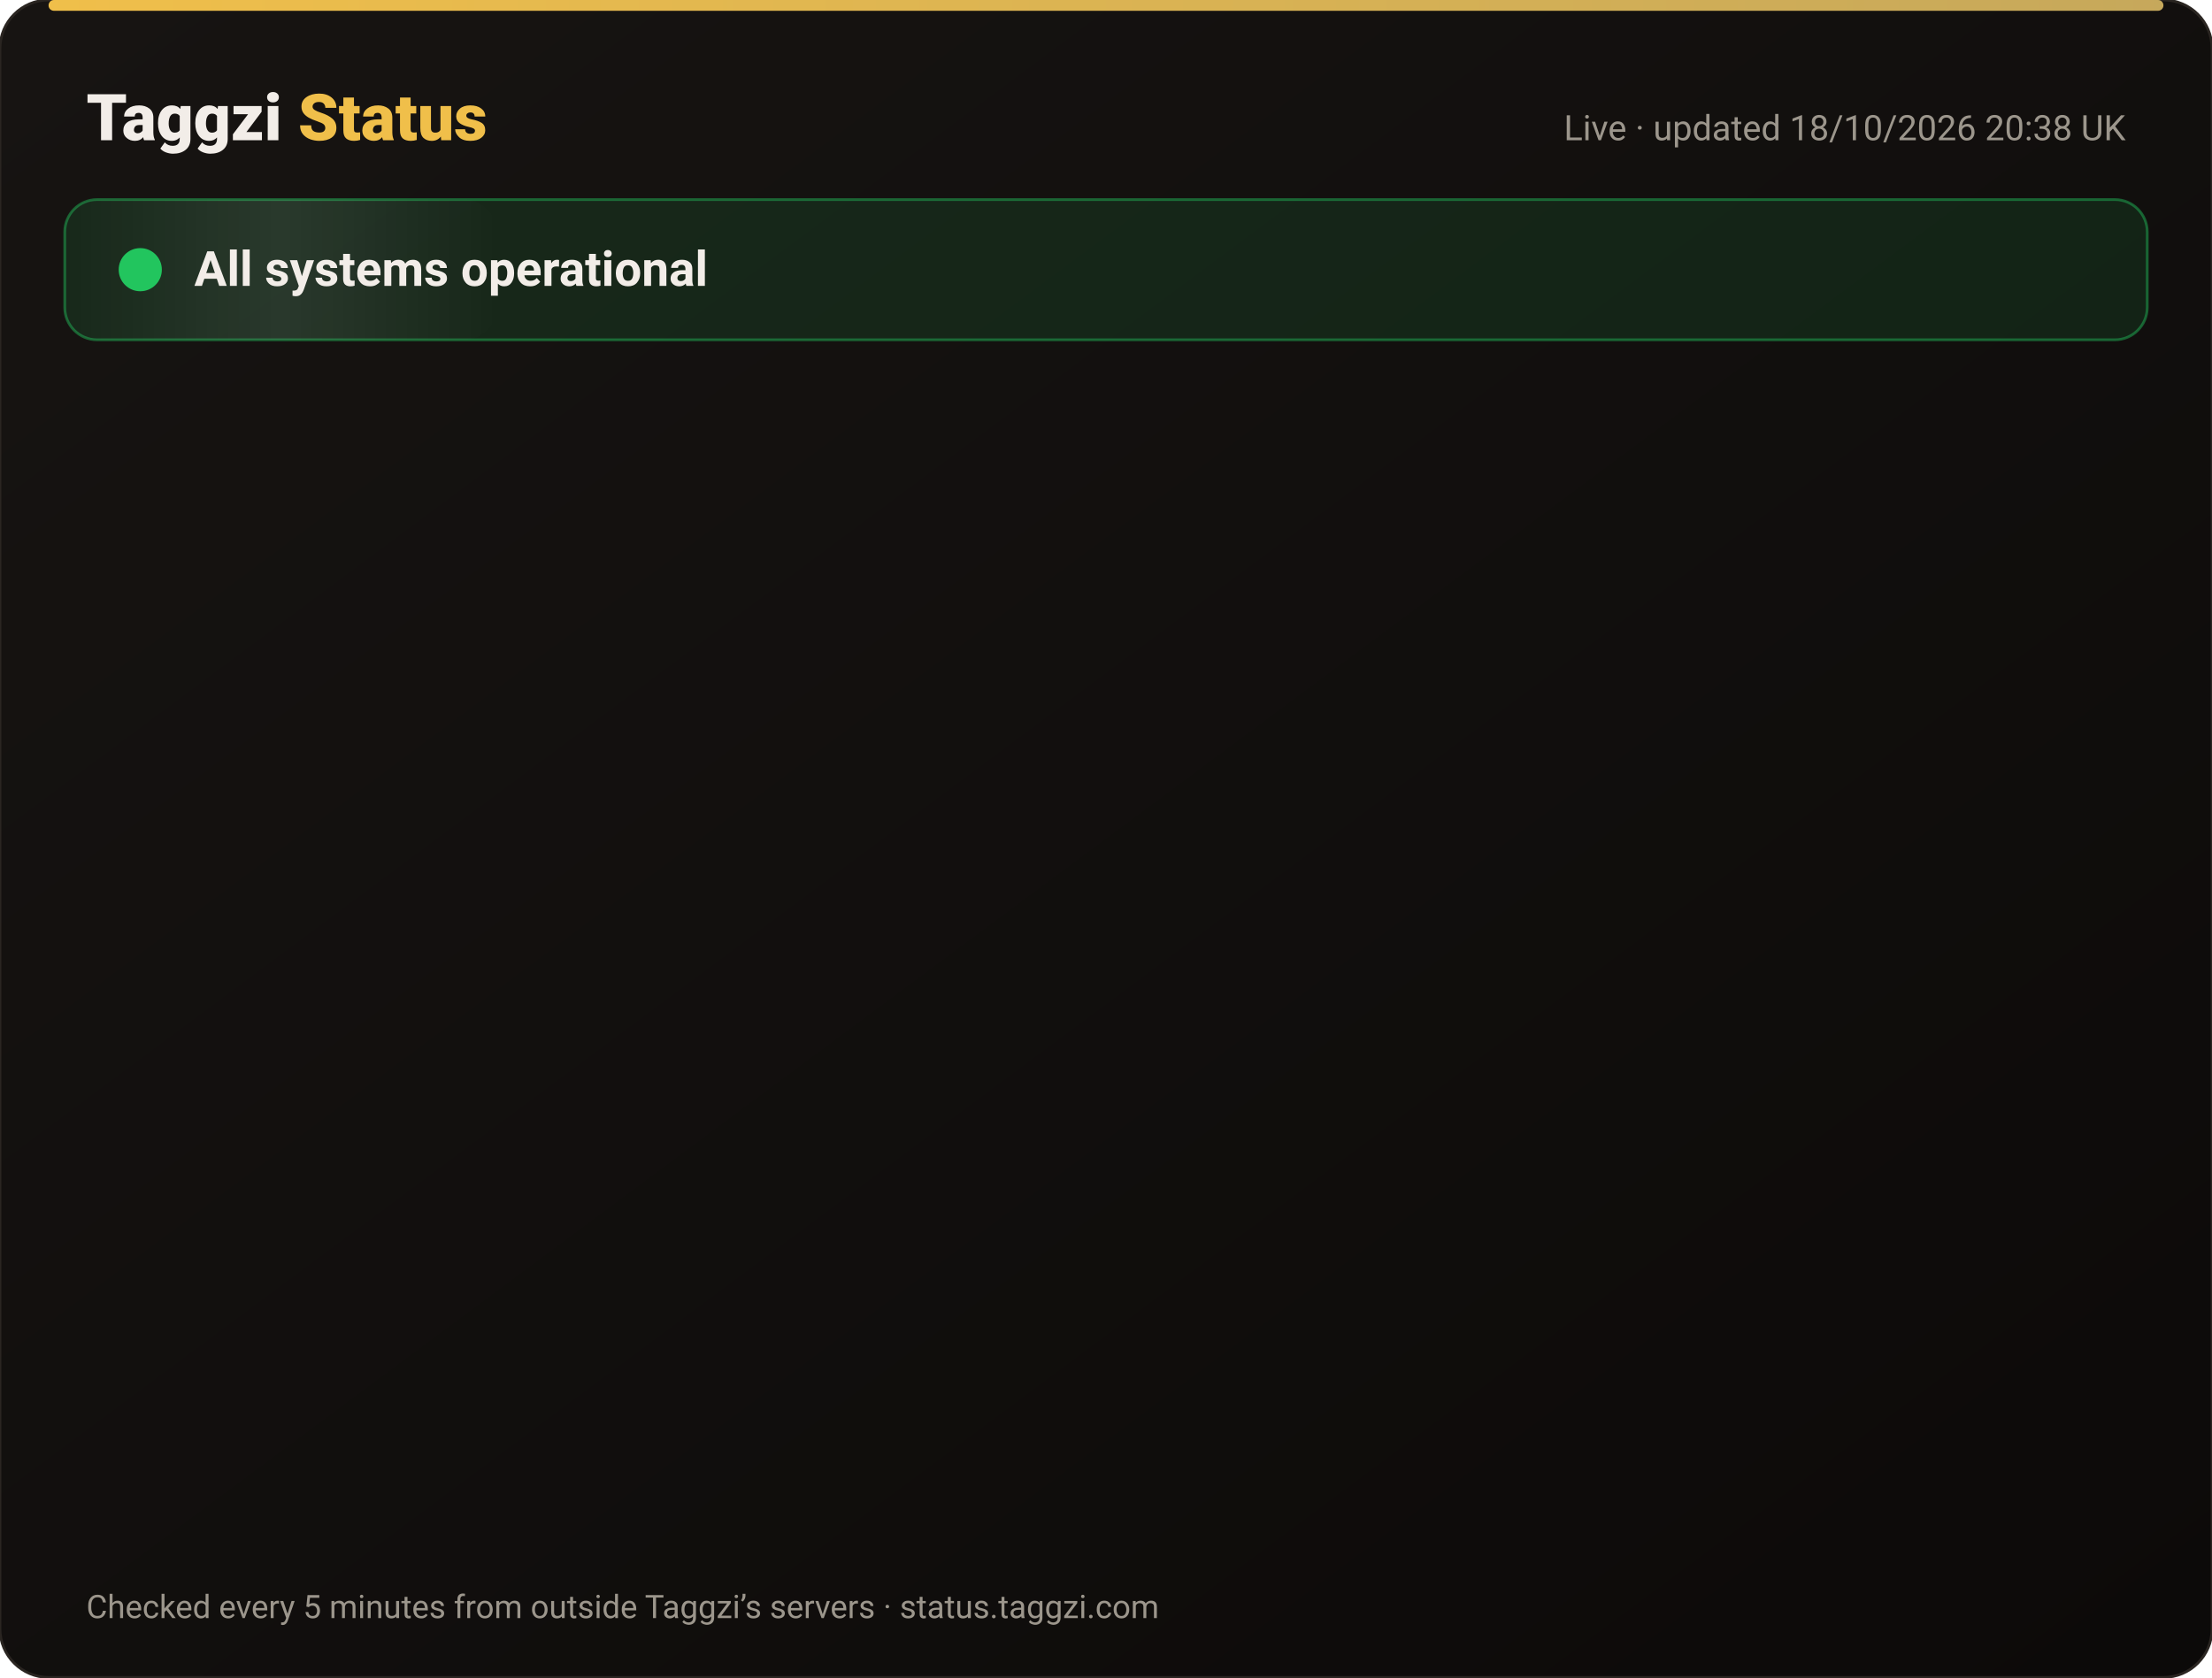
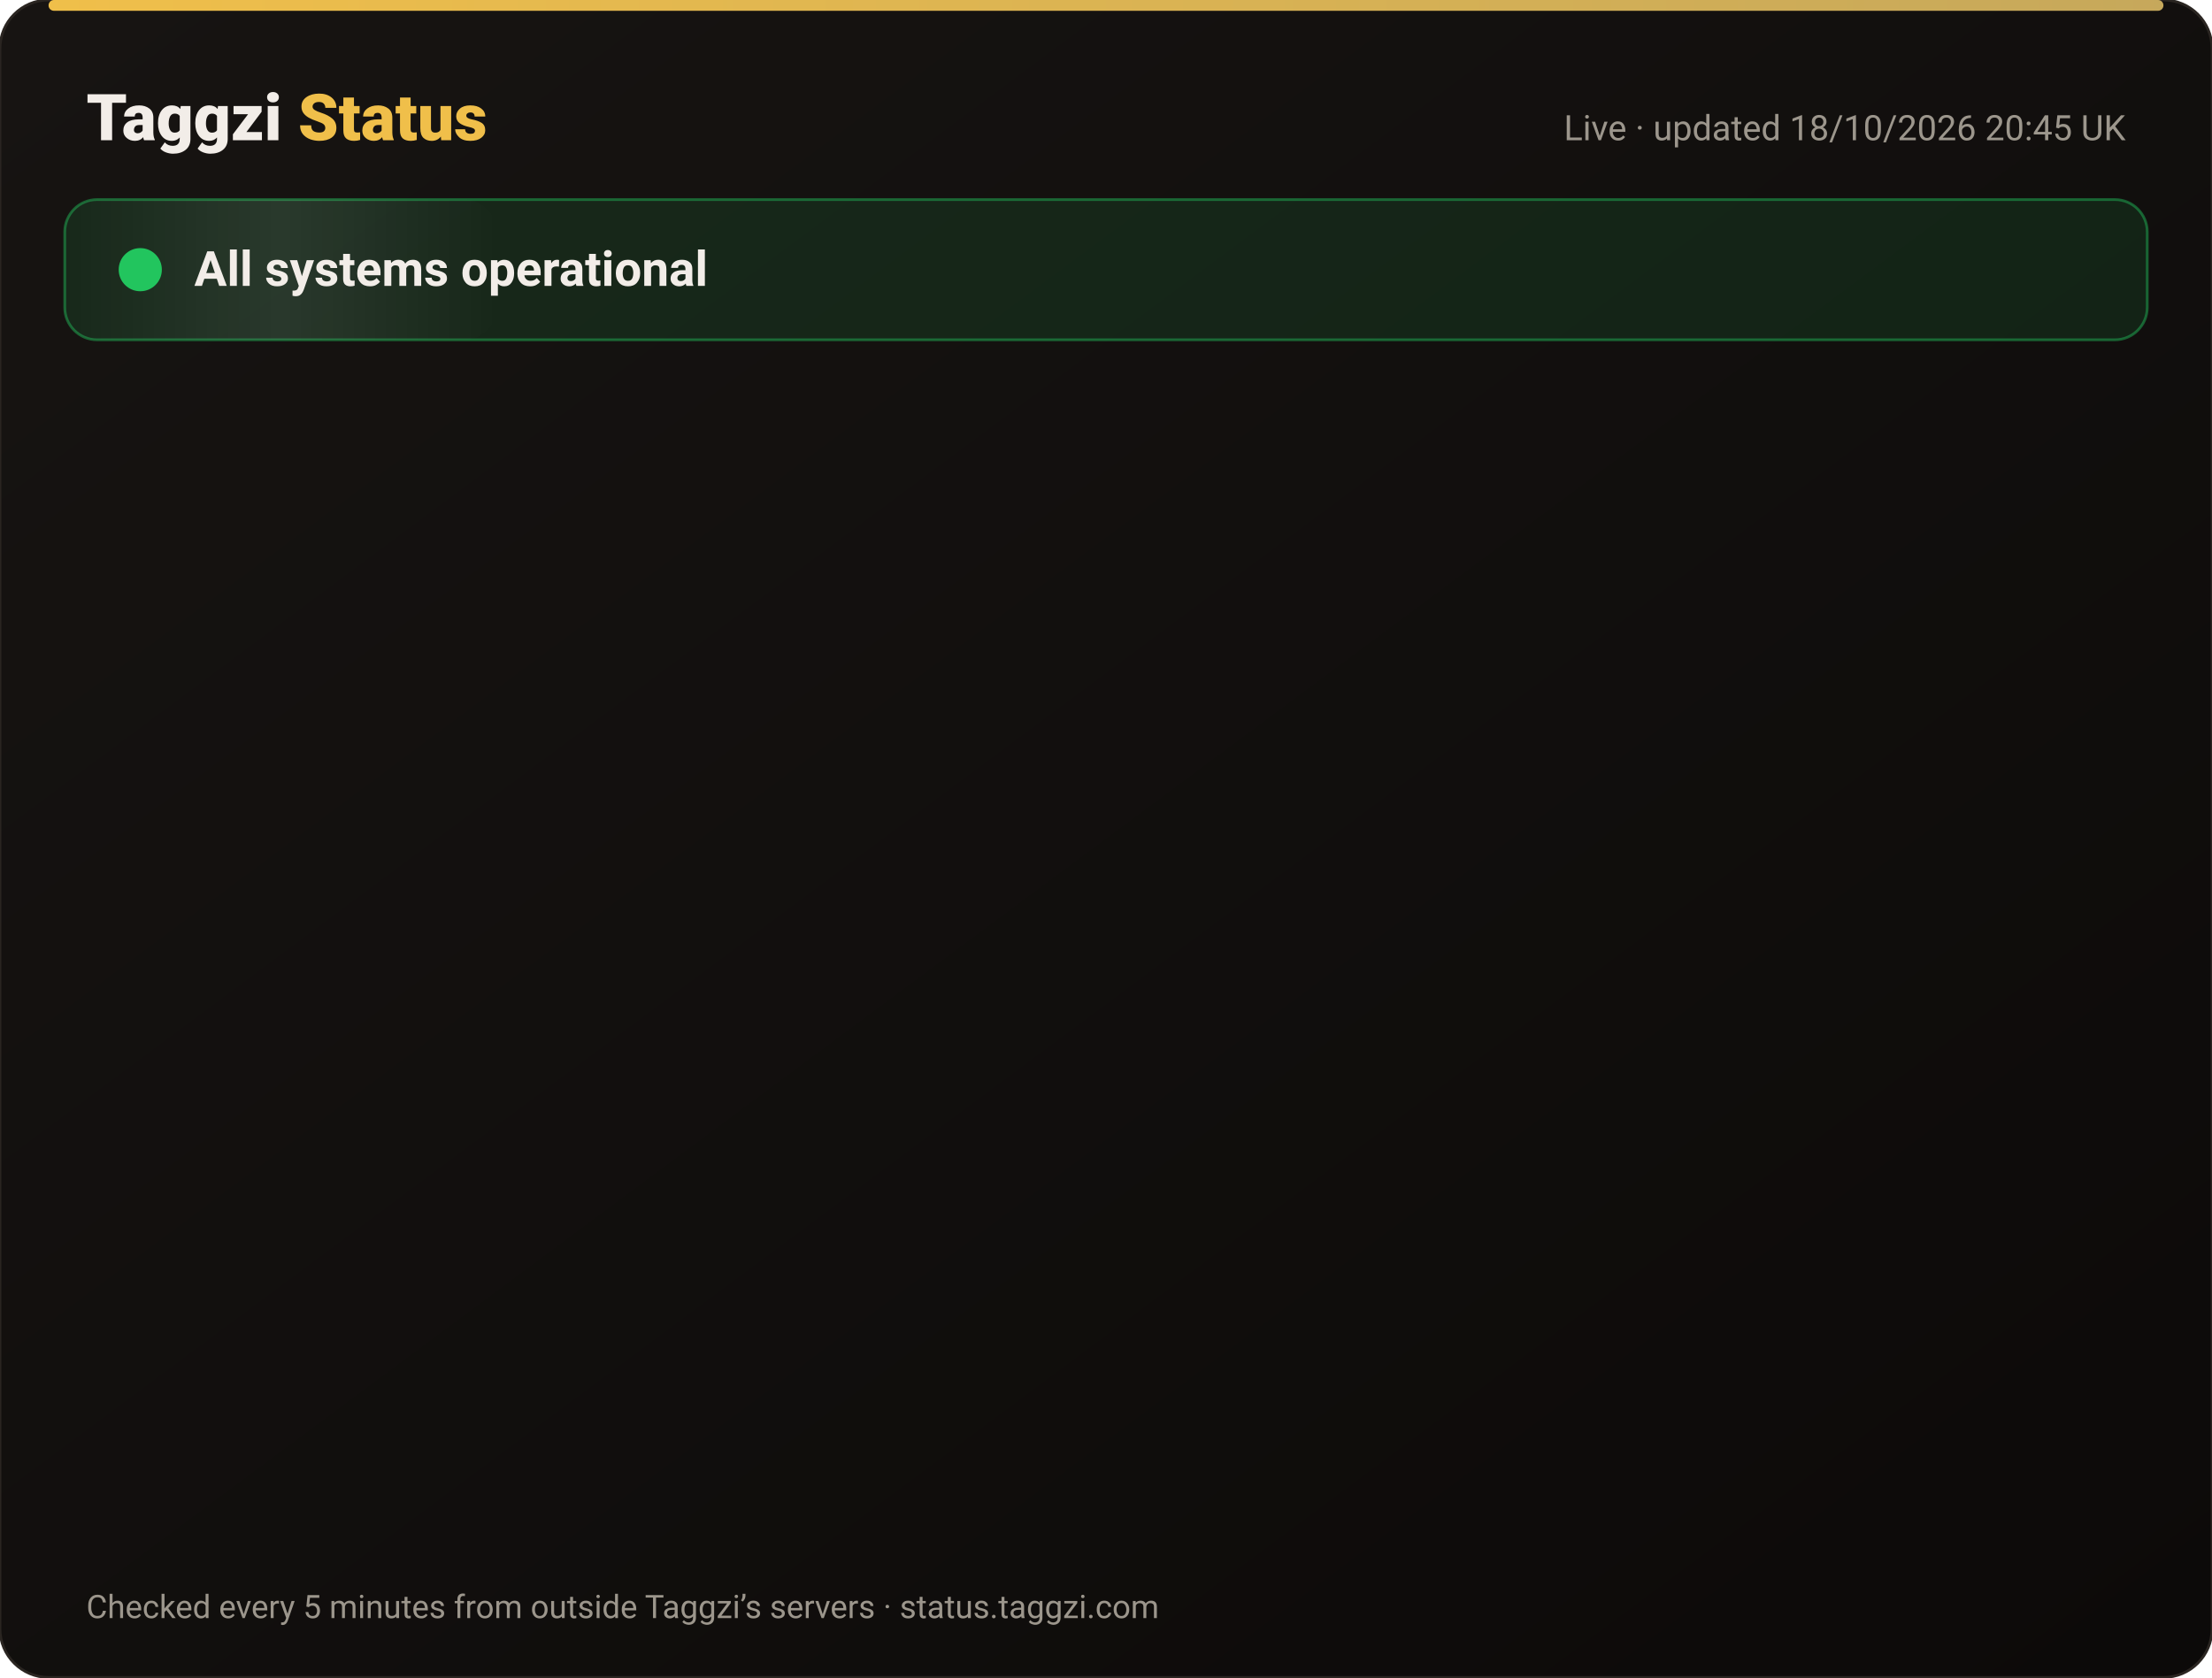
<svg xmlns="http://www.w3.org/2000/svg" width="820" height="622" viewBox="0 0 820 622" font-family="-apple-system,Segoe UI,Roboto,Helvetica,Arial,sans-serif">
  <defs>
    <linearGradient id="bg" x1="0" y1="0" x2="1" y2="1">
      <stop offset="0" stop-color="#171412" />
      <stop offset="1" stop-color="#0C0A09" />
    </linearGradient>
    <linearGradient id="gold" x1="0" x2="1">
      <stop offset="0" stop-color="#F0BF4A" />
      <stop offset="1" stop-color="#c6a85b" />
    </linearGradient>
    <linearGradient id="shine" x1="0" x2="1">
      <stop offset="0" stop-color="#fff" stop-opacity="0" />
      <stop offset=".5" stop-color="#fff" stop-opacity=".08" />
      <stop offset="1" stop-color="#fff" stop-opacity="0" />
    </linearGradient>
  </defs>
  <rect width="820" height="622" rx="18" fill="url(#bg)" stroke="#2a2521" />
  <rect x="18" y="0" width="784" height="4" rx="2" fill="url(#gold)" />
  <text x="32" y="52" font-size="24" font-weight="800" fill="#F2EDE8">Taggzi <tspan fill="#F0BF4A">Status</tspan>
  </text>
-   <text x="788" y="52" font-size="13" fill="#9C968C" text-anchor="end">Live · updated 18/10/2026 20:38 UK</text>
+   <text x="788" y="52" font-size="13" fill="#9C968C" text-anchor="end">Live · updated 18/10/2026 20:45 UK</text>
  <rect x="24" y="74" width="772" height="52" rx="12" fill="#22c55e" fill-opacity=".12" stroke="#22c55e" stroke-opacity=".45" />
  <rect x="24" y="74" width="160" height="52" rx="12" fill="url(#shine)">
    <animate attributeName="x" from="-160" to="820" dur="4s" repeatCount="indefinite" />
  </rect>
  <circle cx="52" cy="100" r="7" fill="#22c55e" />
  <circle cx="52" cy="100" r="7" fill="none" stroke="#22c55e" stroke-width="2">
    <animate attributeName="r" values="7;15;7" dur="2s" repeatCount="indefinite" />
    <animate attributeName="opacity" values=".9;0;.9" dur="2s" repeatCount="indefinite" />
  </circle>
  <text x="72" y="106" font-size="18" font-weight="700" fill="#F2EDE8">All systems operational</text>
  <g opacity="0">
    <animate attributeName="opacity" from="0" to="1" begin="0.00s" dur=".6s" fill="freeze" />
    <line x1="32" y1="188" x2="788" y2="188" stroke="#2a2521" />
    <circle cx="44" cy="166" r="6" fill="#22c55e">
      <animate attributeName="opacity" values="1;.45;1" dur="2.4s" begin="0.00s" repeatCount="indefinite" />
    </circle>
    <text x="62" y="171" font-size="15" font-weight="650" fill="#F2EDE8">Website</text>
    <text x="630" y="171" font-size="13" fill="#9C968C" text-anchor="end">100.00% uptime</text>
    <rect x="648" y="154" width="140" height="24" rx="12" fill="#22c55e" fill-opacity=".14" stroke="#22c55e" stroke-opacity=".5" />
    <text x="718" y="171" font-size="12" font-weight="700" fill="#22c55e" text-anchor="middle">Operational</text>
  </g>
  <g opacity="0">
    <animate attributeName="opacity" from="0" to="1" begin="0.15s" dur=".6s" fill="freeze" />
    <line x1="32" y1="234" x2="788" y2="234" stroke="#2a2521" />
    <circle cx="44" cy="212" r="6" fill="#22c55e">
      <animate attributeName="opacity" values="1;.45;1" dur="2.4s" begin="0.15s" repeatCount="indefinite" />
    </circle>
    <text x="62" y="217" font-size="15" font-weight="650" fill="#F2EDE8">Tag scans</text>
    <text x="630" y="217" font-size="13" fill="#9C968C" text-anchor="end">100.00% uptime</text>
    <rect x="648" y="200" width="140" height="24" rx="12" fill="#22c55e" fill-opacity=".14" stroke="#22c55e" stroke-opacity=".5" />
    <text x="718" y="217" font-size="12" font-weight="700" fill="#22c55e" text-anchor="middle">Operational</text>
  </g>
  <g opacity="0">
    <animate attributeName="opacity" from="0" to="1" begin="0.30s" dur=".6s" fill="freeze" />
    <line x1="32" y1="280" x2="788" y2="280" stroke="#2a2521" />
    <circle cx="44" cy="258" r="6" fill="#22c55e">
      <animate attributeName="opacity" values="1;.45;1" dur="2.4s" begin="0.30s" repeatCount="indefinite" />
    </circle>
    <text x="62" y="263" font-size="15" font-weight="650" fill="#F2EDE8">Manual tag lookup</text>
    <text x="630" y="263" font-size="13" fill="#9C968C" text-anchor="end">100.00% uptime</text>
    <rect x="648" y="246" width="140" height="24" rx="12" fill="#22c55e" fill-opacity=".14" stroke="#22c55e" stroke-opacity=".5" />
    <text x="718" y="263" font-size="12" font-weight="700" fill="#22c55e" text-anchor="middle">Operational</text>
  </g>
  <g opacity="0">
    <animate attributeName="opacity" from="0" to="1" begin="0.45s" dur=".6s" fill="freeze" />
    <line x1="32" y1="326" x2="788" y2="326" stroke="#2a2521" />
    <circle cx="44" cy="304" r="6" fill="#22c55e">
      <animate attributeName="opacity" values="1;.45;1" dur="2.4s" begin="0.45s" repeatCount="indefinite" />
    </circle>
    <text x="62" y="309" font-size="15" font-weight="650" fill="#F2EDE8">App &amp; login</text>
    <text x="630" y="309" font-size="13" fill="#9C968C" text-anchor="end">100.00% uptime</text>
    <rect x="648" y="292" width="140" height="24" rx="12" fill="#22c55e" fill-opacity=".14" stroke="#22c55e" stroke-opacity=".5" />
    <text x="718" y="309" font-size="12" font-weight="700" fill="#22c55e" text-anchor="middle">Operational</text>
  </g>
  <g opacity="0">
    <animate attributeName="opacity" from="0" to="1" begin="0.60s" dur=".6s" fill="freeze" />
    <line x1="32" y1="372" x2="788" y2="372" stroke="#2a2521" />
    <circle cx="44" cy="350" r="6" fill="#22c55e">
      <animate attributeName="opacity" values="1;.45;1" dur="2.4s" begin="0.60s" repeatCount="indefinite" />
    </circle>
    <text x="62" y="355" font-size="15" font-weight="650" fill="#F2EDE8">Community alerts</text>
    <text x="630" y="355" font-size="13" fill="#9C968C" text-anchor="end">100.00% uptime</text>
    <rect x="648" y="338" width="140" height="24" rx="12" fill="#22c55e" fill-opacity=".14" stroke="#22c55e" stroke-opacity=".5" />
    <text x="718" y="355" font-size="12" font-weight="700" fill="#22c55e" text-anchor="middle">Operational</text>
  </g>
  <g opacity="0">
    <animate attributeName="opacity" from="0" to="1" begin="0.75s" dur=".6s" fill="freeze" />
    <line x1="32" y1="418" x2="788" y2="418" stroke="#2a2521" />
    <circle cx="44" cy="396" r="6" fill="#22c55e">
      <animate attributeName="opacity" values="1;.45;1" dur="2.4s" begin="0.75s" repeatCount="indefinite" />
    </circle>
    <text x="62" y="401" font-size="15" font-weight="650" fill="#F2EDE8">Private calling</text>
    <text x="630" y="401" font-size="13" fill="#9C968C" text-anchor="end">100.00% uptime</text>
    <rect x="648" y="384" width="140" height="24" rx="12" fill="#22c55e" fill-opacity=".14" stroke="#22c55e" stroke-opacity=".5" />
    <text x="718" y="401" font-size="12" font-weight="700" fill="#22c55e" text-anchor="middle">Operational</text>
  </g>
  <g opacity="0">
    <animate attributeName="opacity" from="0" to="1" begin="0.90s" dur=".6s" fill="freeze" />
    <line x1="32" y1="464" x2="788" y2="464" stroke="#2a2521" />
    <circle cx="44" cy="442" r="6" fill="#22c55e">
      <animate attributeName="opacity" values="1;.45;1" dur="2.4s" begin="0.90s" repeatCount="indefinite" />
    </circle>
    <text x="62" y="447" font-size="15" font-weight="650" fill="#F2EDE8">Payments</text>
    <text x="630" y="447" font-size="13" fill="#9C968C" text-anchor="end">99.98% uptime</text>
    <rect x="648" y="430" width="140" height="24" rx="12" fill="#22c55e" fill-opacity=".14" stroke="#22c55e" stroke-opacity=".5" />
    <text x="718" y="447" font-size="12" font-weight="700" fill="#22c55e" text-anchor="middle">Operational</text>
  </g>
  <g opacity="0">
    <animate attributeName="opacity" from="0" to="1" begin="1.05s" dur=".6s" fill="freeze" />
    <line x1="32" y1="510" x2="788" y2="510" stroke="#2a2521" />
    <circle cx="44" cy="488" r="6" fill="#22c55e">
      <animate attributeName="opacity" values="1;.45;1" dur="2.4s" begin="1.05s" repeatCount="indefinite" />
    </circle>
    <text x="62" y="493" font-size="15" font-weight="650" fill="#F2EDE8">Email &amp; support</text>
    <text x="630" y="493" font-size="13" fill="#9C968C" text-anchor="end">100.00% uptime</text>
    <rect x="648" y="476" width="140" height="24" rx="12" fill="#22c55e" fill-opacity=".14" stroke="#22c55e" stroke-opacity=".5" />
    <text x="718" y="493" font-size="12" font-weight="700" fill="#22c55e" text-anchor="middle">Operational</text>
  </g>
  <g opacity="0">
    <animate attributeName="opacity" from="0" to="1" begin="1.20s" dur=".6s" fill="freeze" />
    <line x1="32" y1="556" x2="788" y2="556" stroke="#2a2521" />
    <circle cx="44" cy="534" r="6" fill="#22c55e">
      <animate attributeName="opacity" values="1;.45;1" dur="2.4s" begin="1.20s" repeatCount="indefinite" />
    </circle>
    <text x="62" y="539" font-size="15" font-weight="650" fill="#F2EDE8">Secure connection (SSL)</text>
    <text x="630" y="539" font-size="13" fill="#9C968C" text-anchor="end">100.00% uptime</text>
    <rect x="648" y="522" width="140" height="24" rx="12" fill="#22c55e" fill-opacity=".14" stroke="#22c55e" stroke-opacity=".5" />
    <text x="718" y="539" font-size="12" font-weight="700" fill="#22c55e" text-anchor="middle">Operational</text>
  </g>
  <text x="32" y="600" font-size="12" fill="#9C968C">Checked every 5 minutes from outside Taggzi’s servers · status.taggzi.com</text>
</svg>
